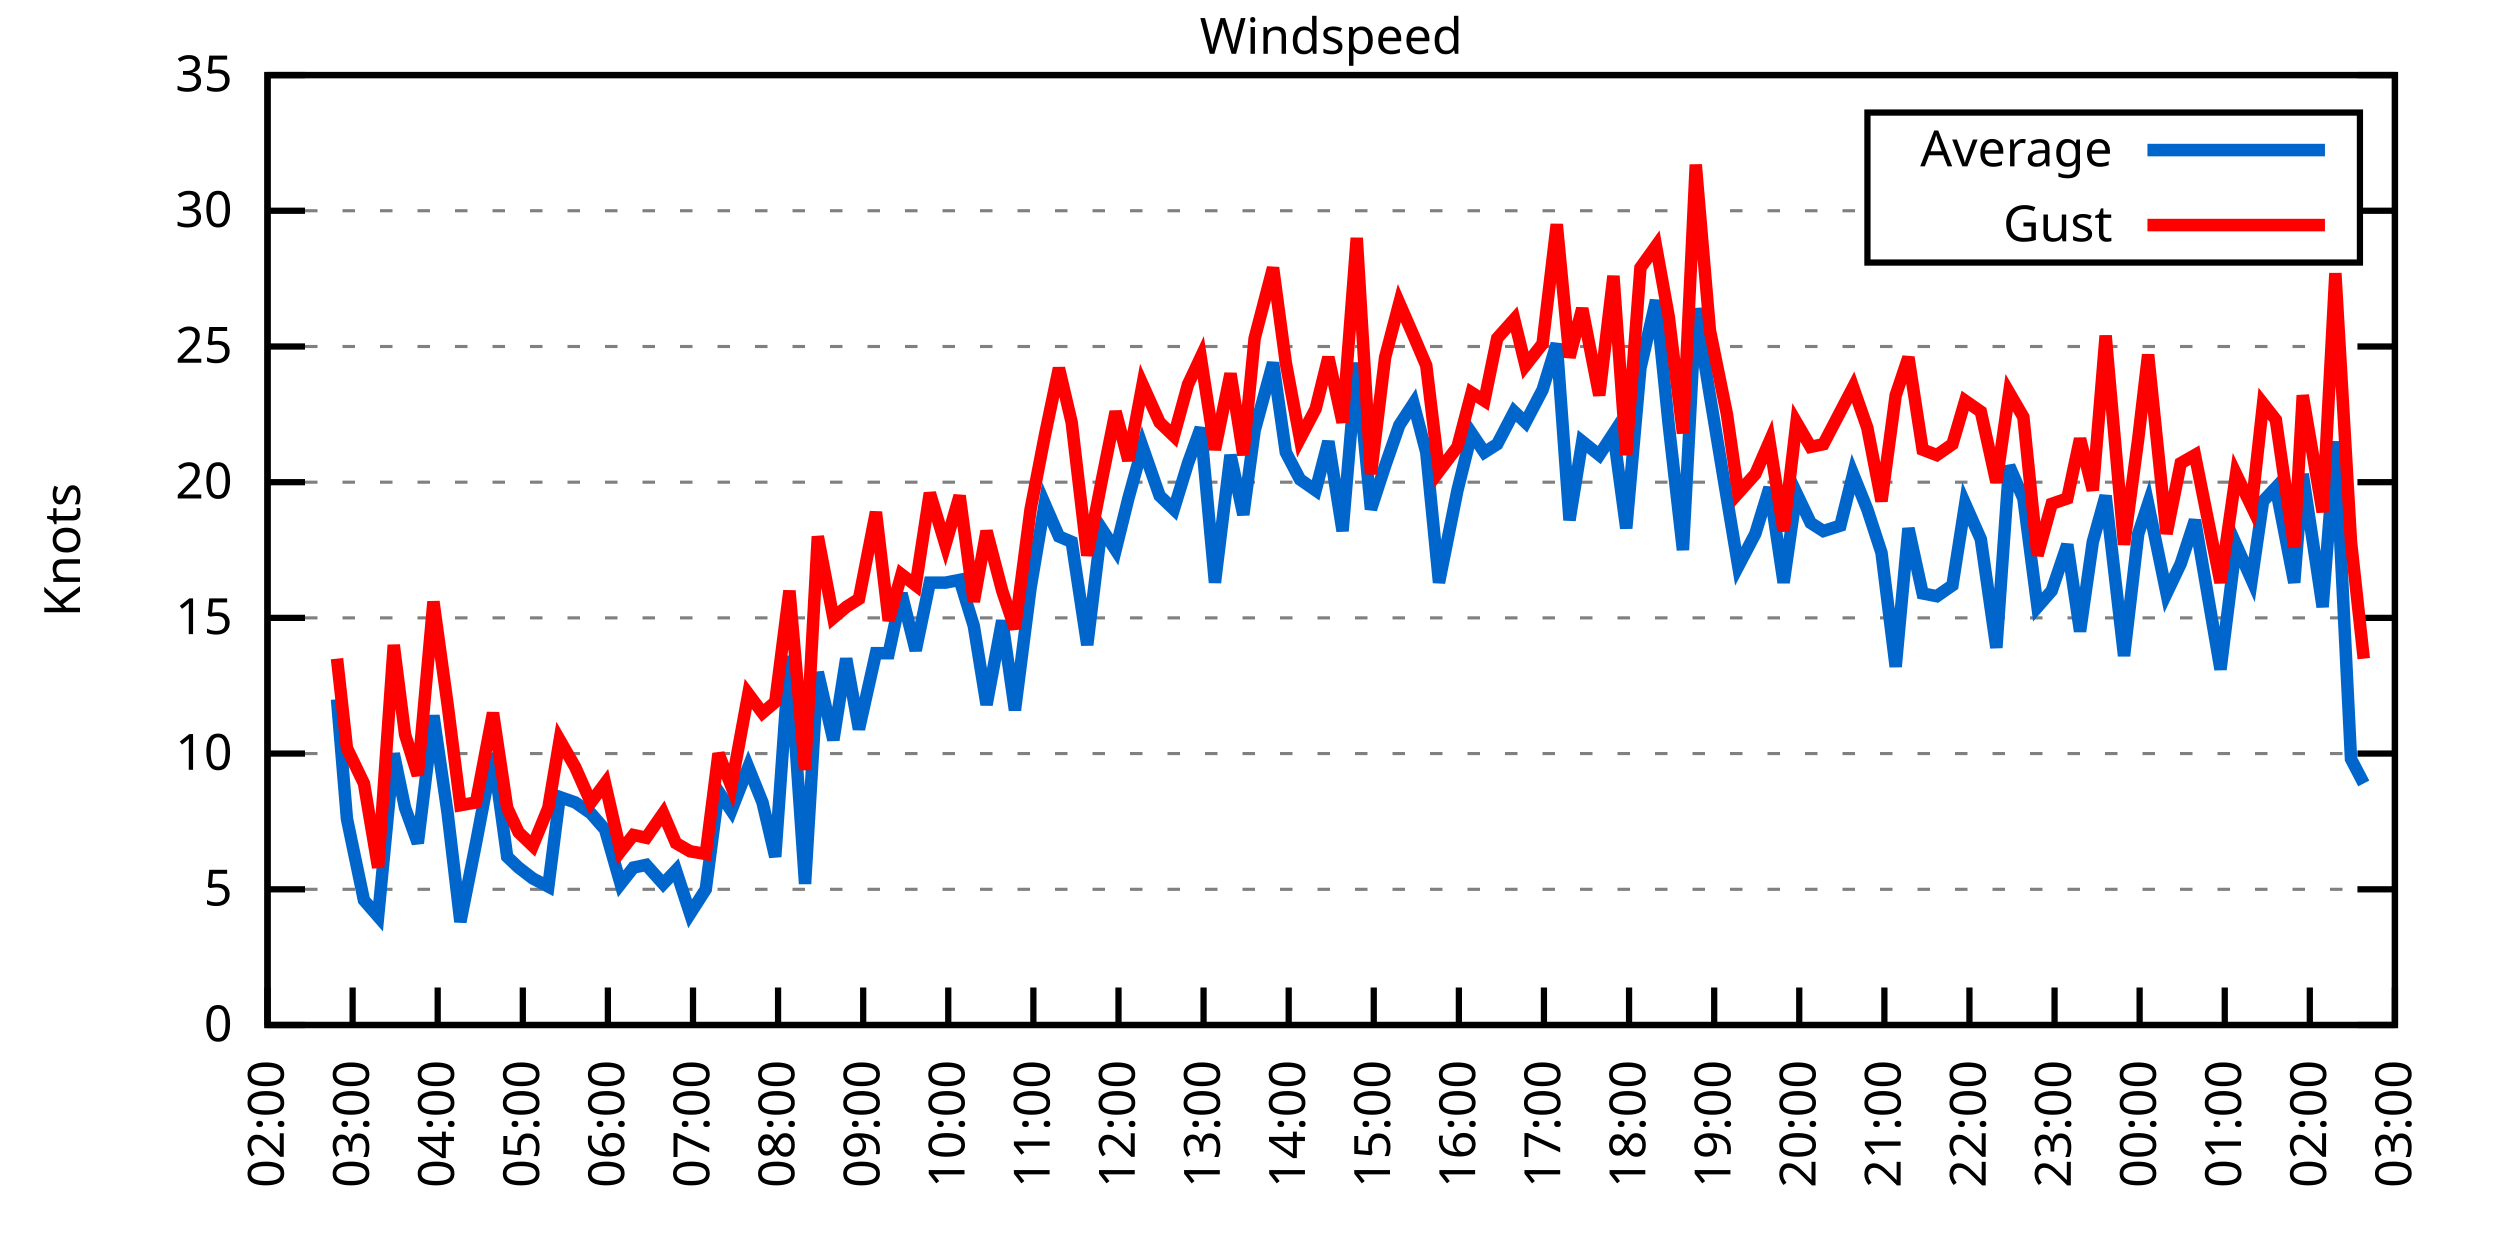
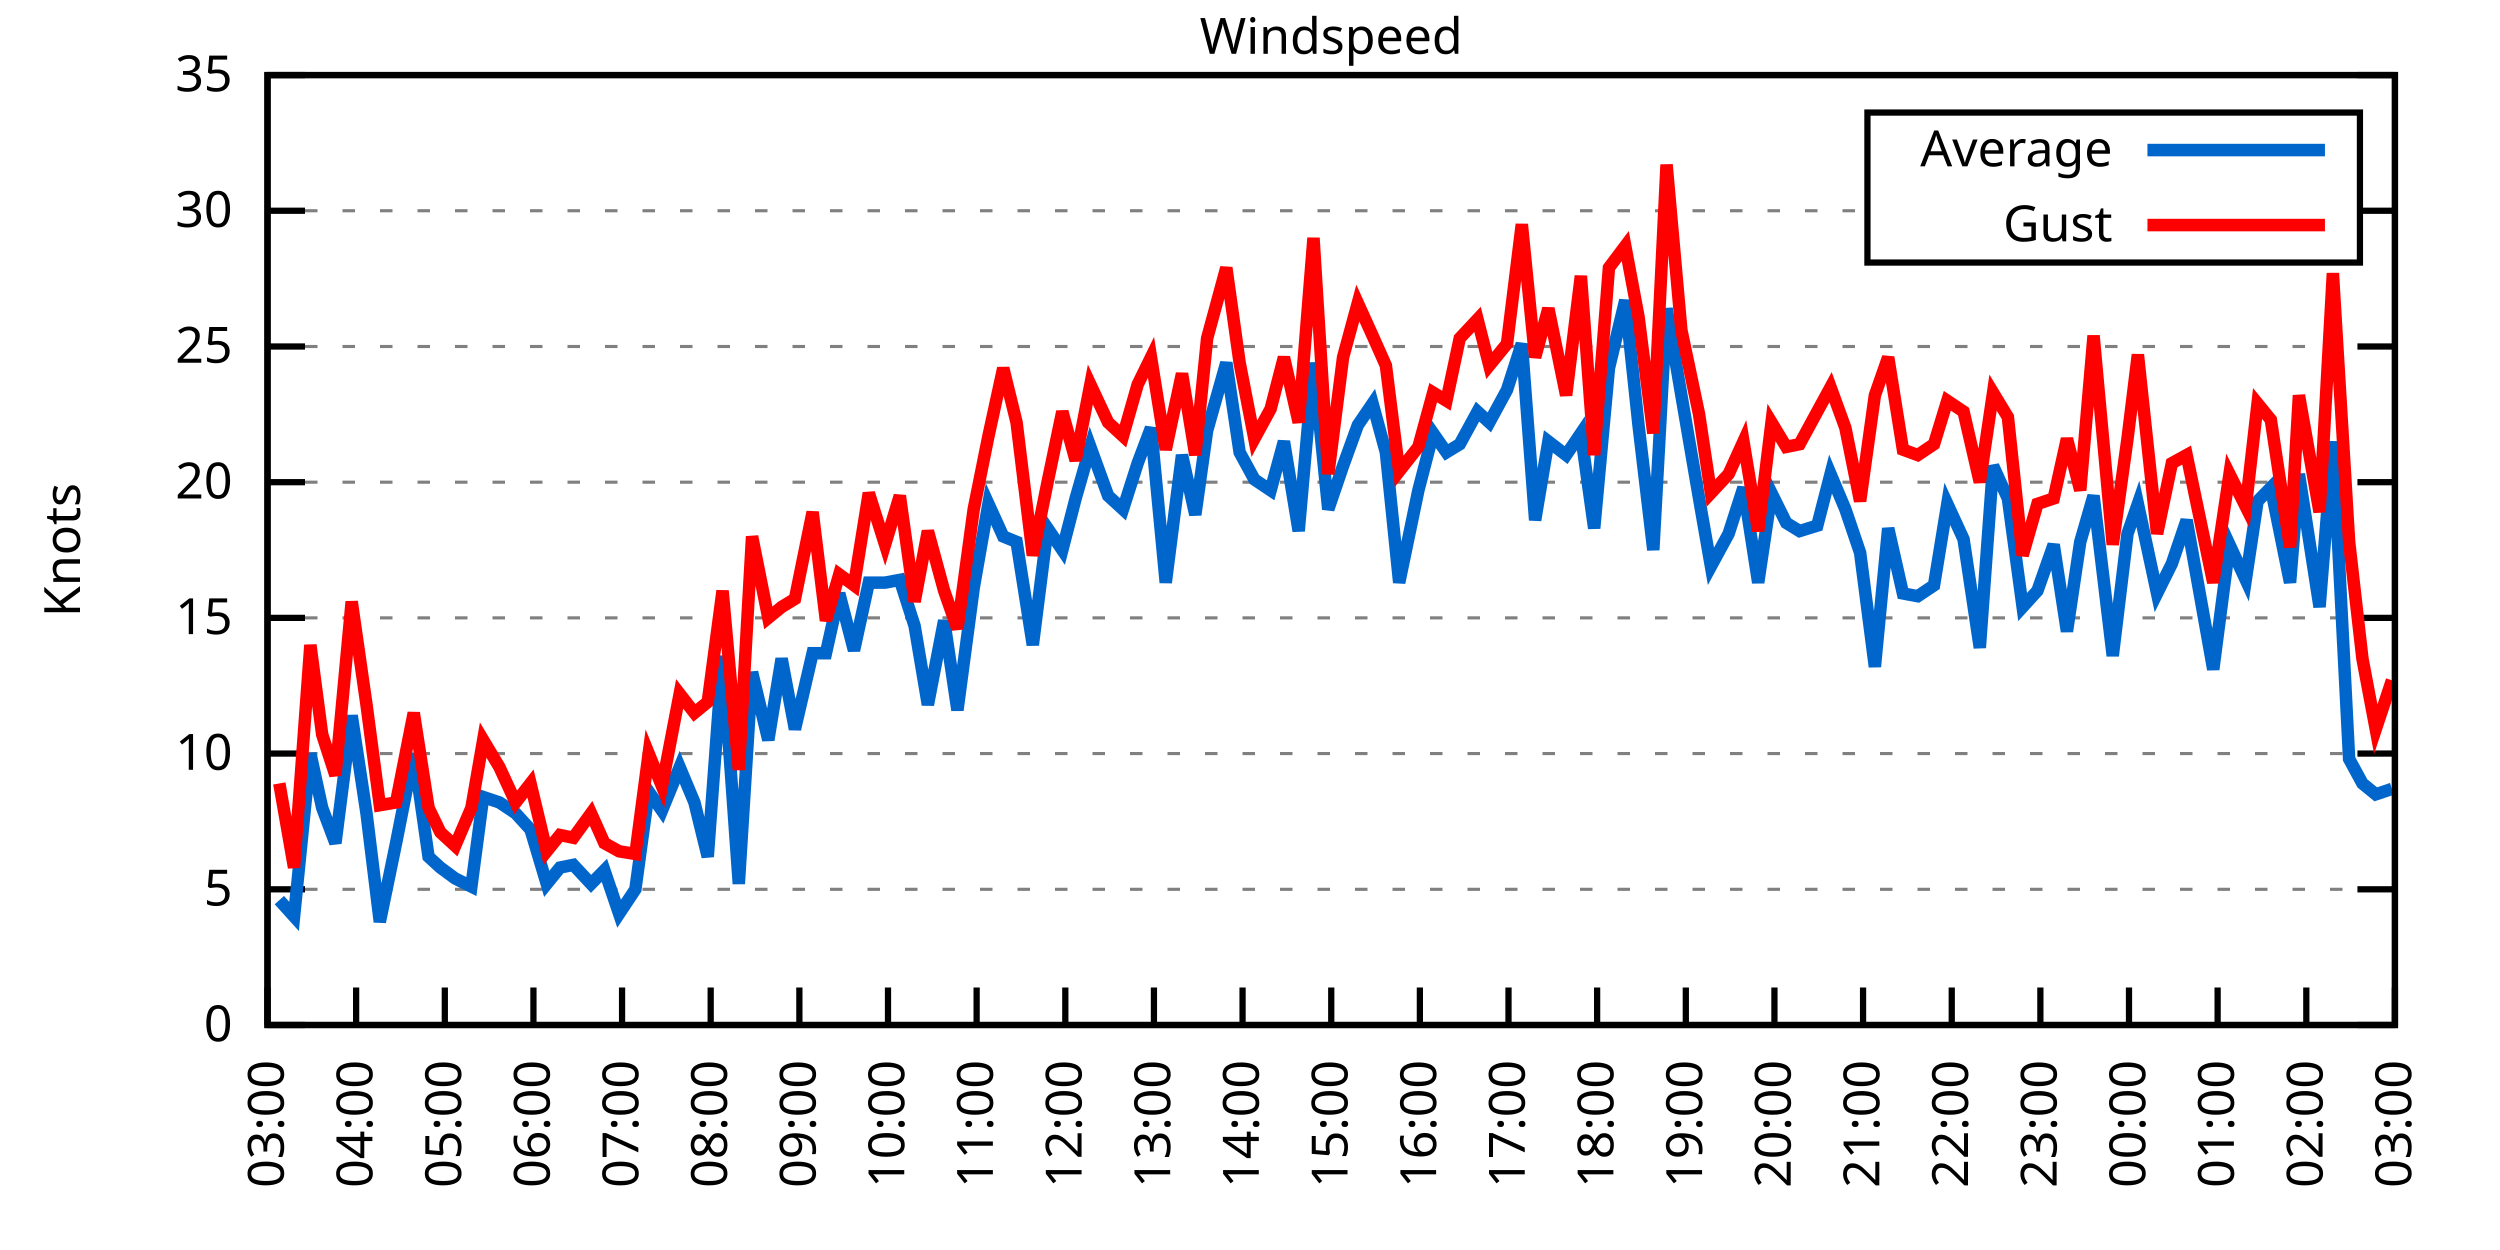
<svg xmlns="http://www.w3.org/2000/svg" xmlns:xlink="http://www.w3.org/1999/xlink" width="400" height="200" viewBox="0 0 400 200">
  <g id="gnuplot_canvas">
    <rect x="0" y="0" width="400" height="200" fill="none" />
    <defs>
      <circle id="gpDot" r="0.5" stroke-width="0.5" stroke="currentColor" />
      <path id="gpPt0" stroke-width="0.333" stroke="currentColor" d="M-1,0 h2 M0,-1 v2" />
      <path id="gpPt1" stroke-width="0.333" stroke="currentColor" d="M-1,-1 L1,1 M1,-1 L-1,1" />
      <path id="gpPt2" stroke-width="0.333" stroke="currentColor" d="M-1,0 L1,0 M0,-1 L0,1 M-1,-1 L1,1 M-1,1 L1,-1" />
      <rect id="gpPt3" stroke-width="0.333" stroke="currentColor" x="-1" y="-1" width="2" height="2" />
      <rect id="gpPt4" stroke-width="0.333" stroke="currentColor" fill="currentColor" x="-1" y="-1" width="2" height="2" />
      <circle id="gpPt5" stroke-width="0.333" stroke="currentColor" cx="0" cy="0" r="1" />
      <use xlink:href="#gpPt5" id="gpPt6" fill="currentColor" stroke="none" />
      <path id="gpPt7" stroke-width="0.333" stroke="currentColor" d="M0,-1.33 L-1.33,0.67 L1.33,0.67 z" />
      <use xlink:href="#gpPt7" id="gpPt8" fill="currentColor" stroke="none" />
      <use xlink:href="#gpPt7" id="gpPt9" stroke="currentColor" transform="rotate(180)" />
      <use xlink:href="#gpPt9" id="gpPt10" fill="currentColor" stroke="none" />
      <use xlink:href="#gpPt3" id="gpPt11" stroke="currentColor" transform="rotate(45)" />
      <use xlink:href="#gpPt11" id="gpPt12" fill="currentColor" stroke="none" />
      <path id="gpPt13" stroke-width="0.333" stroke="currentColor" d="M0,1.330 L1.265,0.411 L0.782,-1.067 L-0.782,-1.076 L-1.265,0.411 z" />
      <use xlink:href="#gpPt13" id="gpPt14" fill="currentColor" stroke="none" />
      <filter id="textbox" filterUnits="objectBoundingBox" x="0" y="0" height="1" width="1">
        <feFlood flood-color="white" flood-opacity="1" result="bgnd" />
        <feComposite in="SourceGraphic" in2="bgnd" operator="atop" />
      </filter>
      <filter id="greybox" filterUnits="objectBoundingBox" x="0" y="0" height="1" width="1">
        <feFlood flood-color="lightgrey" flood-opacity="1" result="grey" />
        <feComposite in="SourceGraphic" in2="grey" operator="atop" />
      </filter>
    </defs>
    <g fill="none" color="white" stroke="currentColor" stroke-width="1.00" stroke-linecap="butt" stroke-linejoin="miter">
</g>
    <g fill="none" color="black" stroke="currentColor" stroke-width="1.00" stroke-linecap="butt" stroke-linejoin="miter">
      <g stroke="none" shape-rendering="crispEdges">
        <polygon fill="rgb(255, 255, 255)" points="42.80,164.00 383.18,164.00 383.18,12.02 42.80,12.02 " />
      </g>
    </g>
    <g fill="none" color="black" stroke="currentColor" stroke-width="1.00" stroke-linecap="butt" stroke-linejoin="miter">
</g>
    <g fill="none" color="black" stroke="black" stroke-width="0.50" stroke-linecap="butt" stroke-linejoin="miter">
</g>
    <g fill="none" color="gray" stroke="currentColor" stroke-width="0.50" stroke-linecap="butt" stroke-linejoin="miter">
      <path stroke="gray" stroke-dasharray="2,4" class="gridline" d="M42.80,164.00 L383.19,164.00  " />
    </g>
    <g fill="none" color="gray" stroke="gray" stroke-width="1.00" stroke-linecap="butt" stroke-linejoin="miter">
</g>
    <g fill="none" color="black" stroke="currentColor" stroke-width="1.00" stroke-linecap="butt" stroke-linejoin="miter">
      <path stroke="black" d="M42.80,164.00 L48.80,164.00 M383.19,164.00 L377.19,164.00  " />
      <g transform="translate(37.20,166.60)" stroke="none" fill="black" font-family="Sans" font-size="8.00" text-anchor="end">
        <text>
          <tspan font-family="Sans"> 0</tspan>
        </text>
      </g>
    </g>
    <g fill="none" color="black" stroke="currentColor" stroke-width="1.00" stroke-linecap="butt" stroke-linejoin="miter">
</g>
    <g fill="none" color="black" stroke="black" stroke-width="0.50" stroke-linecap="butt" stroke-linejoin="miter">
</g>
    <g fill="none" color="gray" stroke="currentColor" stroke-width="0.50" stroke-linecap="butt" stroke-linejoin="miter">
      <path stroke="gray" stroke-dasharray="2,4" class="gridline" d="M42.80,142.29 L383.19,142.29  " />
    </g>
    <g fill="none" color="gray" stroke="gray" stroke-width="1.00" stroke-linecap="butt" stroke-linejoin="miter">
</g>
    <g fill="none" color="black" stroke="currentColor" stroke-width="1.00" stroke-linecap="butt" stroke-linejoin="miter">
      <path stroke="black" d="M42.80,142.29 L48.80,142.29 M383.19,142.29 L377.19,142.29  " />
      <g transform="translate(37.20,144.89)" stroke="none" fill="black" font-family="Sans" font-size="8.00" text-anchor="end">
        <text>
          <tspan font-family="Sans"> 5</tspan>
        </text>
      </g>
    </g>
    <g fill="none" color="black" stroke="currentColor" stroke-width="1.00" stroke-linecap="butt" stroke-linejoin="miter">
</g>
    <g fill="none" color="black" stroke="black" stroke-width="0.50" stroke-linecap="butt" stroke-linejoin="miter">
</g>
    <g fill="none" color="gray" stroke="currentColor" stroke-width="0.50" stroke-linecap="butt" stroke-linejoin="miter">
      <path stroke="gray" stroke-dasharray="2,4" class="gridline" d="M42.80,120.57 L383.19,120.57  " />
    </g>
    <g fill="none" color="gray" stroke="gray" stroke-width="1.00" stroke-linecap="butt" stroke-linejoin="miter">
</g>
    <g fill="none" color="black" stroke="currentColor" stroke-width="1.00" stroke-linecap="butt" stroke-linejoin="miter">
      <path stroke="black" d="M42.80,120.57 L48.80,120.57 M383.19,120.57 L377.19,120.57  " />
      <g transform="translate(37.20,123.17)" stroke="none" fill="black" font-family="Sans" font-size="8.00" text-anchor="end">
        <text>
          <tspan font-family="Sans"> 10</tspan>
        </text>
      </g>
    </g>
    <g fill="none" color="black" stroke="currentColor" stroke-width="1.00" stroke-linecap="butt" stroke-linejoin="miter">
</g>
    <g fill="none" color="black" stroke="black" stroke-width="0.50" stroke-linecap="butt" stroke-linejoin="miter">
</g>
    <g fill="none" color="gray" stroke="currentColor" stroke-width="0.50" stroke-linecap="butt" stroke-linejoin="miter">
      <path stroke="gray" stroke-dasharray="2,4" class="gridline" d="M42.80,98.86 L383.19,98.86  " />
    </g>
    <g fill="none" color="gray" stroke="gray" stroke-width="1.00" stroke-linecap="butt" stroke-linejoin="miter">
</g>
    <g fill="none" color="black" stroke="currentColor" stroke-width="1.00" stroke-linecap="butt" stroke-linejoin="miter">
      <path stroke="black" d="M42.80,98.86 L48.80,98.86 M383.19,98.86 L377.19,98.86  " />
      <g transform="translate(37.20,101.46)" stroke="none" fill="black" font-family="Sans" font-size="8.00" text-anchor="end">
        <text>
          <tspan font-family="Sans"> 15</tspan>
        </text>
      </g>
    </g>
    <g fill="none" color="black" stroke="currentColor" stroke-width="1.00" stroke-linecap="butt" stroke-linejoin="miter">
</g>
    <g fill="none" color="black" stroke="black" stroke-width="0.50" stroke-linecap="butt" stroke-linejoin="miter">
</g>
    <g fill="none" color="gray" stroke="currentColor" stroke-width="0.50" stroke-linecap="butt" stroke-linejoin="miter">
      <path stroke="gray" stroke-dasharray="2,4" class="gridline" d="M42.80,77.15 L383.19,77.15  " />
    </g>
    <g fill="none" color="gray" stroke="gray" stroke-width="1.00" stroke-linecap="butt" stroke-linejoin="miter">
</g>
    <g fill="none" color="black" stroke="currentColor" stroke-width="1.00" stroke-linecap="butt" stroke-linejoin="miter">
      <path stroke="black" d="M42.80,77.15 L48.80,77.15 M383.19,77.15 L377.19,77.15  " />
      <g transform="translate(37.20,79.75)" stroke="none" fill="black" font-family="Sans" font-size="8.00" text-anchor="end">
        <text>
          <tspan font-family="Sans"> 20</tspan>
        </text>
      </g>
    </g>
    <g fill="none" color="black" stroke="currentColor" stroke-width="1.00" stroke-linecap="butt" stroke-linejoin="miter">
</g>
    <g fill="none" color="black" stroke="black" stroke-width="0.50" stroke-linecap="butt" stroke-linejoin="miter">
</g>
    <g fill="none" color="gray" stroke="currentColor" stroke-width="0.50" stroke-linecap="butt" stroke-linejoin="miter">
      <path stroke="gray" stroke-dasharray="2,4" class="gridline" d="M42.80,55.44 L383.19,55.44  " />
    </g>
    <g fill="none" color="gray" stroke="gray" stroke-width="1.00" stroke-linecap="butt" stroke-linejoin="miter">
</g>
    <g fill="none" color="black" stroke="currentColor" stroke-width="1.00" stroke-linecap="butt" stroke-linejoin="miter">
      <path stroke="black" d="M42.80,55.44 L48.80,55.44 M383.19,55.44 L377.19,55.44  " />
      <g transform="translate(37.20,58.04)" stroke="none" fill="black" font-family="Sans" font-size="8.00" text-anchor="end">
        <text>
          <tspan font-family="Sans"> 25</tspan>
        </text>
      </g>
    </g>
    <g fill="none" color="black" stroke="currentColor" stroke-width="1.00" stroke-linecap="butt" stroke-linejoin="miter">
</g>
    <g fill="none" color="black" stroke="black" stroke-width="0.50" stroke-linecap="butt" stroke-linejoin="miter">
</g>
    <g fill="none" color="gray" stroke="currentColor" stroke-width="0.50" stroke-linecap="butt" stroke-linejoin="miter">
      <path stroke="gray" stroke-dasharray="2,4" class="gridline" d="M42.80,33.72 L298.79,33.72 M377.59,33.72 L383.19,33.72  " />
    </g>
    <g fill="none" color="gray" stroke="gray" stroke-width="1.00" stroke-linecap="butt" stroke-linejoin="miter">
</g>
    <g fill="none" color="black" stroke="currentColor" stroke-width="1.00" stroke-linecap="butt" stroke-linejoin="miter">
      <path stroke="black" d="M42.80,33.72 L48.80,33.72 M383.19,33.72 L377.19,33.72  " />
      <g transform="translate(37.20,36.32)" stroke="none" fill="black" font-family="Sans" font-size="8.00" text-anchor="end">
        <text>
          <tspan font-family="Sans"> 30</tspan>
        </text>
      </g>
    </g>
    <g fill="none" color="black" stroke="currentColor" stroke-width="1.00" stroke-linecap="butt" stroke-linejoin="miter">
</g>
    <g fill="none" color="black" stroke="black" stroke-width="0.50" stroke-linecap="butt" stroke-linejoin="miter">
</g>
    <g fill="none" color="gray" stroke="currentColor" stroke-width="0.50" stroke-linecap="butt" stroke-linejoin="miter">
      <path stroke="gray" stroke-dasharray="2,4" class="gridline" d="M42.80,12.01 L383.19,12.01  " />
    </g>
    <g fill="none" color="gray" stroke="gray" stroke-width="1.00" stroke-linecap="butt" stroke-linejoin="miter">
</g>
    <g fill="none" color="black" stroke="currentColor" stroke-width="1.00" stroke-linecap="butt" stroke-linejoin="miter">
      <path stroke="black" d="M42.80,12.01 L48.80,12.01 M383.19,12.01 L377.19,12.01  " />
      <g transform="translate(37.20,14.61)" stroke="none" fill="black" font-family="Sans" font-size="8.00" text-anchor="end">
        <text>
          <tspan font-family="Sans"> 35</tspan>
        </text>
      </g>
    </g>
    <g fill="none" color="black" stroke="currentColor" stroke-width="1.00" stroke-linecap="butt" stroke-linejoin="miter">
      <path stroke="black" d="M42.80,164.00 L42.80,158.00  " />
      <g transform="translate(45.40,169.60) rotate(270.00)" stroke="none" fill="black" font-family="Sans" font-size="8.00" text-anchor="end">
        <text>
-           <tspan font-family="Sans">02:00</tspan>
-         </text>
-       </g>
-     </g>
-     <g fill="none" color="black" stroke="currentColor" stroke-width="1.00" stroke-linecap="butt" stroke-linejoin="miter">
-       <path stroke="black" d="M56.42,164.00 L56.42,158.00  " />
-       <g transform="translate(59.02,169.60) rotate(270.00)" stroke="none" fill="black" font-family="Sans" font-size="8.00" text-anchor="end">
-         <text>
          <tspan font-family="Sans">03:00</tspan>
        </text>
      </g>
    </g>
    <g fill="none" color="black" stroke="currentColor" stroke-width="1.00" stroke-linecap="butt" stroke-linejoin="miter">
-       <path stroke="black" d="M70.03,164.00 L70.03,158.00  " />
-       <g transform="translate(72.63,169.60) rotate(270.00)" stroke="none" fill="black" font-family="Sans" font-size="8.00" text-anchor="end">
+       <path stroke="black" d="M56.98,164.00 L56.98,158.00  " />
+       <g transform="translate(59.58,169.60) rotate(270.00)" stroke="none" fill="black" font-family="Sans" font-size="8.00" text-anchor="end">
        <text>
          <tspan font-family="Sans">04:00</tspan>
        </text>
      </g>
    </g>
    <g fill="none" color="black" stroke="currentColor" stroke-width="1.00" stroke-linecap="butt" stroke-linejoin="miter">
-       <path stroke="black" d="M83.65,164.00 L83.65,158.00  " />
-       <g transform="translate(86.25,169.60) rotate(270.00)" stroke="none" fill="black" font-family="Sans" font-size="8.00" text-anchor="end">
+       <path stroke="black" d="M71.17,164.00 L71.17,158.00  " />
+       <g transform="translate(73.77,169.60) rotate(270.00)" stroke="none" fill="black" font-family="Sans" font-size="8.00" text-anchor="end">
        <text>
          <tspan font-family="Sans">05:00</tspan>
        </text>
      </g>
    </g>
    <g fill="none" color="black" stroke="currentColor" stroke-width="1.00" stroke-linecap="butt" stroke-linejoin="miter">
-       <path stroke="black" d="M97.26,164.00 L97.26,158.00  " />
-       <g transform="translate(99.86,169.60) rotate(270.00)" stroke="none" fill="black" font-family="Sans" font-size="8.00" text-anchor="end">
+       <path stroke="black" d="M85.35,164.00 L85.35,158.00  " />
+       <g transform="translate(87.95,169.60) rotate(270.00)" stroke="none" fill="black" font-family="Sans" font-size="8.00" text-anchor="end">
        <text>
          <tspan font-family="Sans">06:00</tspan>
        </text>
      </g>
    </g>
    <g fill="none" color="black" stroke="currentColor" stroke-width="1.00" stroke-linecap="butt" stroke-linejoin="miter">
-       <path stroke="black" d="M110.88,164.00 L110.88,158.00  " />
-       <g transform="translate(113.48,169.60) rotate(270.00)" stroke="none" fill="black" font-family="Sans" font-size="8.00" text-anchor="end">
+       <path stroke="black" d="M99.53,164.00 L99.53,158.00  " />
+       <g transform="translate(102.13,169.60) rotate(270.00)" stroke="none" fill="black" font-family="Sans" font-size="8.00" text-anchor="end">
        <text>
          <tspan font-family="Sans">07:00</tspan>
        </text>
      </g>
    </g>
    <g fill="none" color="black" stroke="currentColor" stroke-width="1.00" stroke-linecap="butt" stroke-linejoin="miter">
-       <path stroke="black" d="M124.49,164.00 L124.49,158.00  " />
-       <g transform="translate(127.09,169.60) rotate(270.00)" stroke="none" fill="black" font-family="Sans" font-size="8.00" text-anchor="end">
+       <path stroke="black" d="M113.71,164.00 L113.71,158.00  " />
+       <g transform="translate(116.31,169.60) rotate(270.00)" stroke="none" fill="black" font-family="Sans" font-size="8.00" text-anchor="end">
        <text>
          <tspan font-family="Sans">08:00</tspan>
        </text>
      </g>
    </g>
    <g fill="none" color="black" stroke="currentColor" stroke-width="1.00" stroke-linecap="butt" stroke-linejoin="miter">
-       <path stroke="black" d="M138.11,164.00 L138.11,158.00  " />
-       <g transform="translate(140.71,169.60) rotate(270.00)" stroke="none" fill="black" font-family="Sans" font-size="8.00" text-anchor="end">
+       <path stroke="black" d="M127.90,164.00 L127.90,158.00  " />
+       <g transform="translate(130.50,169.60) rotate(270.00)" stroke="none" fill="black" font-family="Sans" font-size="8.00" text-anchor="end">
        <text>
          <tspan font-family="Sans">09:00</tspan>
        </text>
      </g>
    </g>
    <g fill="none" color="black" stroke="currentColor" stroke-width="1.00" stroke-linecap="butt" stroke-linejoin="miter">
-       <path stroke="black" d="M151.72,164.00 L151.72,158.00  " />
-       <g transform="translate(154.32,169.60) rotate(270.00)" stroke="none" fill="black" font-family="Sans" font-size="8.00" text-anchor="end">
+       <path stroke="black" d="M142.08,164.00 L142.08,158.00  " />
+       <g transform="translate(144.68,169.60) rotate(270.00)" stroke="none" fill="black" font-family="Sans" font-size="8.00" text-anchor="end">
        <text>
          <tspan font-family="Sans">10:00</tspan>
        </text>
      </g>
    </g>
    <g fill="none" color="black" stroke="currentColor" stroke-width="1.00" stroke-linecap="butt" stroke-linejoin="miter">
-       <path stroke="black" d="M165.34,164.00 L165.34,158.00  " />
-       <g transform="translate(167.94,169.60) rotate(270.00)" stroke="none" fill="black" font-family="Sans" font-size="8.00" text-anchor="end">
+       <path stroke="black" d="M156.26,164.00 L156.26,158.00  " />
+       <g transform="translate(158.86,169.60) rotate(270.00)" stroke="none" fill="black" font-family="Sans" font-size="8.00" text-anchor="end">
        <text>
          <tspan font-family="Sans">11:00</tspan>
        </text>
      </g>
    </g>
    <g fill="none" color="black" stroke="currentColor" stroke-width="1.00" stroke-linecap="butt" stroke-linejoin="miter">
-       <path stroke="black" d="M178.96,164.00 L178.96,158.00  " />
-       <g transform="translate(181.56,169.60) rotate(270.00)" stroke="none" fill="black" font-family="Sans" font-size="8.00" text-anchor="end">
+       <path stroke="black" d="M170.45,164.00 L170.45,158.00  " />
+       <g transform="translate(173.05,169.60) rotate(270.00)" stroke="none" fill="black" font-family="Sans" font-size="8.00" text-anchor="end">
        <text>
          <tspan font-family="Sans">12:00</tspan>
        </text>
      </g>
    </g>
    <g fill="none" color="black" stroke="currentColor" stroke-width="1.00" stroke-linecap="butt" stroke-linejoin="miter">
-       <path stroke="black" d="M192.57,164.00 L192.57,158.00  " />
-       <g transform="translate(195.17,169.60) rotate(270.00)" stroke="none" fill="black" font-family="Sans" font-size="8.00" text-anchor="end">
+       <path stroke="black" d="M184.63,164.00 L184.63,158.00  " />
+       <g transform="translate(187.23,169.60) rotate(270.00)" stroke="none" fill="black" font-family="Sans" font-size="8.00" text-anchor="end">
        <text>
          <tspan font-family="Sans">13:00</tspan>
        </text>
      </g>
    </g>
    <g fill="none" color="black" stroke="currentColor" stroke-width="1.00" stroke-linecap="butt" stroke-linejoin="miter">
-       <path stroke="black" d="M206.19,164.00 L206.19,158.00  " />
-       <g transform="translate(208.79,169.60) rotate(270.00)" stroke="none" fill="black" font-family="Sans" font-size="8.00" text-anchor="end">
+       <path stroke="black" d="M198.81,164.00 L198.81,158.00  " />
+       <g transform="translate(201.41,169.60) rotate(270.00)" stroke="none" fill="black" font-family="Sans" font-size="8.00" text-anchor="end">
        <text>
          <tspan font-family="Sans">14:00</tspan>
        </text>
      </g>
    </g>
    <g fill="none" color="black" stroke="currentColor" stroke-width="1.00" stroke-linecap="butt" stroke-linejoin="miter">
-       <path stroke="black" d="M219.80,164.00 L219.80,158.00  " />
-       <g transform="translate(222.40,169.60) rotate(270.00)" stroke="none" fill="black" font-family="Sans" font-size="8.00" text-anchor="end">
+       <path stroke="black" d="M213.00,164.00 L213.00,158.00  " />
+       <g transform="translate(215.60,169.60) rotate(270.00)" stroke="none" fill="black" font-family="Sans" font-size="8.00" text-anchor="end">
        <text>
          <tspan font-family="Sans">15:00</tspan>
        </text>
      </g>
    </g>
    <g fill="none" color="black" stroke="currentColor" stroke-width="1.00" stroke-linecap="butt" stroke-linejoin="miter">
-       <path stroke="black" d="M233.42,164.00 L233.42,158.00  " />
-       <g transform="translate(236.02,169.60) rotate(270.00)" stroke="none" fill="black" font-family="Sans" font-size="8.00" text-anchor="end">
+       <path stroke="black" d="M227.18,164.00 L227.18,158.00  " />
+       <g transform="translate(229.78,169.60) rotate(270.00)" stroke="none" fill="black" font-family="Sans" font-size="8.00" text-anchor="end">
        <text>
          <tspan font-family="Sans">16:00</tspan>
        </text>
      </g>
    </g>
    <g fill="none" color="black" stroke="currentColor" stroke-width="1.00" stroke-linecap="butt" stroke-linejoin="miter">
-       <path stroke="black" d="M247.03,164.00 L247.03,158.00  " />
-       <g transform="translate(249.63,169.60) rotate(270.00)" stroke="none" fill="black" font-family="Sans" font-size="8.00" text-anchor="end">
+       <path stroke="black" d="M241.36,164.00 L241.36,158.00  " />
+       <g transform="translate(243.96,169.60) rotate(270.00)" stroke="none" fill="black" font-family="Sans" font-size="8.00" text-anchor="end">
        <text>
          <tspan font-family="Sans">17:00</tspan>
        </text>
      </g>
    </g>
    <g fill="none" color="black" stroke="currentColor" stroke-width="1.00" stroke-linecap="butt" stroke-linejoin="miter">
-       <path stroke="black" d="M260.65,164.00 L260.65,158.00  " />
-       <g transform="translate(263.25,169.60) rotate(270.00)" stroke="none" fill="black" font-family="Sans" font-size="8.00" text-anchor="end">
+       <path stroke="black" d="M255.54,164.00 L255.54,158.00  " />
+       <g transform="translate(258.14,169.60) rotate(270.00)" stroke="none" fill="black" font-family="Sans" font-size="8.00" text-anchor="end">
        <text>
          <tspan font-family="Sans">18:00</tspan>
        </text>
      </g>
    </g>
    <g fill="none" color="black" stroke="currentColor" stroke-width="1.00" stroke-linecap="butt" stroke-linejoin="miter">
-       <path stroke="black" d="M274.27,164.00 L274.27,158.00  " />
-       <g transform="translate(276.87,169.60) rotate(270.00)" stroke="none" fill="black" font-family="Sans" font-size="8.00" text-anchor="end">
+       <path stroke="black" d="M269.73,164.00 L269.73,158.00  " />
+       <g transform="translate(272.33,169.60) rotate(270.00)" stroke="none" fill="black" font-family="Sans" font-size="8.00" text-anchor="end">
        <text>
          <tspan font-family="Sans">19:00</tspan>
        </text>
      </g>
    </g>
    <g fill="none" color="black" stroke="currentColor" stroke-width="1.00" stroke-linecap="butt" stroke-linejoin="miter">
-       <path stroke="black" d="M287.88,164.00 L287.88,158.00  " />
-       <g transform="translate(290.48,169.60) rotate(270.00)" stroke="none" fill="black" font-family="Sans" font-size="8.00" text-anchor="end">
+       <path stroke="black" d="M283.91,164.00 L283.91,158.00  " />
+       <g transform="translate(286.51,169.60) rotate(270.00)" stroke="none" fill="black" font-family="Sans" font-size="8.00" text-anchor="end">
        <text>
          <tspan font-family="Sans">20:00</tspan>
        </text>
      </g>
    </g>
    <g fill="none" color="black" stroke="currentColor" stroke-width="1.00" stroke-linecap="butt" stroke-linejoin="miter">
-       <path stroke="black" d="M301.50,164.00 L301.50,158.00  " />
-       <g transform="translate(304.10,169.60) rotate(270.00)" stroke="none" fill="black" font-family="Sans" font-size="8.00" text-anchor="end">
+       <path stroke="black" d="M298.09,164.00 L298.09,158.00  " />
+       <g transform="translate(300.69,169.60) rotate(270.00)" stroke="none" fill="black" font-family="Sans" font-size="8.00" text-anchor="end">
        <text>
          <tspan font-family="Sans">21:00</tspan>
        </text>
      </g>
    </g>
    <g fill="none" color="black" stroke="currentColor" stroke-width="1.00" stroke-linecap="butt" stroke-linejoin="miter">
-       <path stroke="black" d="M315.11,164.00 L315.11,158.00  " />
-       <g transform="translate(317.71,169.60) rotate(270.00)" stroke="none" fill="black" font-family="Sans" font-size="8.00" text-anchor="end">
+       <path stroke="black" d="M312.28,164.00 L312.28,158.00  " />
+       <g transform="translate(314.88,169.60) rotate(270.00)" stroke="none" fill="black" font-family="Sans" font-size="8.00" text-anchor="end">
        <text>
          <tspan font-family="Sans">22:00</tspan>
        </text>
      </g>
    </g>
    <g fill="none" color="black" stroke="currentColor" stroke-width="1.00" stroke-linecap="butt" stroke-linejoin="miter">
-       <path stroke="black" d="M328.73,164.00 L328.73,158.00  " />
-       <g transform="translate(331.33,169.60) rotate(270.00)" stroke="none" fill="black" font-family="Sans" font-size="8.00" text-anchor="end">
+       <path stroke="black" d="M326.46,164.00 L326.46,158.00  " />
+       <g transform="translate(329.06,169.60) rotate(270.00)" stroke="none" fill="black" font-family="Sans" font-size="8.00" text-anchor="end">
        <text>
          <tspan font-family="Sans">23:00</tspan>
        </text>
      </g>
    </g>
    <g fill="none" color="black" stroke="currentColor" stroke-width="1.00" stroke-linecap="butt" stroke-linejoin="miter">
-       <path stroke="black" d="M342.34,164.00 L342.34,158.00  " />
-       <g transform="translate(344.94,169.60) rotate(270.00)" stroke="none" fill="black" font-family="Sans" font-size="8.00" text-anchor="end">
+       <path stroke="black" d="M340.64,164.00 L340.64,158.00  " />
+       <g transform="translate(343.24,169.60) rotate(270.00)" stroke="none" fill="black" font-family="Sans" font-size="8.00" text-anchor="end">
        <text>
          <tspan font-family="Sans">00:00</tspan>
        </text>
      </g>
    </g>
    <g fill="none" color="black" stroke="currentColor" stroke-width="1.00" stroke-linecap="butt" stroke-linejoin="miter">
-       <path stroke="black" d="M355.96,164.00 L355.96,158.00  " />
-       <g transform="translate(358.56,169.60) rotate(270.00)" stroke="none" fill="black" font-family="Sans" font-size="8.00" text-anchor="end">
+       <path stroke="black" d="M354.82,164.00 L354.82,158.00  " />
+       <g transform="translate(357.42,169.60) rotate(270.00)" stroke="none" fill="black" font-family="Sans" font-size="8.00" text-anchor="end">
        <text>
          <tspan font-family="Sans">01:00</tspan>
        </text>
      </g>
    </g>
    <g fill="none" color="black" stroke="currentColor" stroke-width="1.00" stroke-linecap="butt" stroke-linejoin="miter">
-       <path stroke="black" d="M369.57,164.00 L369.57,158.00  " />
-       <g transform="translate(372.17,169.60) rotate(270.00)" stroke="none" fill="black" font-family="Sans" font-size="8.00" text-anchor="end">
+       <path stroke="black" d="M369.01,164.00 L369.01,158.00  " />
+       <g transform="translate(371.61,169.60) rotate(270.00)" stroke="none" fill="black" font-family="Sans" font-size="8.00" text-anchor="end">
        <text>
          <tspan font-family="Sans">02:00</tspan>
        </text>
      </g>
    </g>
    <g fill="none" color="black" stroke="currentColor" stroke-width="1.00" stroke-linecap="butt" stroke-linejoin="miter">
      <path stroke="black" d="M383.19,164.00 L383.19,158.00  " />
      <g transform="translate(385.79,169.60) rotate(270.00)" stroke="none" fill="black" font-family="Sans" font-size="8.00" text-anchor="end">
        <text>
          <tspan font-family="Sans">03:00</tspan>
        </text>
      </g>
    </g>
    <g fill="none" color="black" stroke="currentColor" stroke-width="1.00" stroke-linecap="butt" stroke-linejoin="miter">
</g>
    <g fill="none" color="black" stroke="currentColor" stroke-width="1.00" stroke-linecap="butt" stroke-linejoin="miter">
      <path stroke="black" d="M42.80,12.01 L42.80,164.00 L383.19,164.00 L383.19,12.01 L42.80,12.01 Z  " />
    </g>
    <g fill="none" color="black" stroke="currentColor" stroke-width="1.00" stroke-linecap="butt" stroke-linejoin="miter">
</g>
    <g fill="none" color="black" stroke="currentColor" stroke-width="1.00" stroke-linecap="butt" stroke-linejoin="miter">
      <path stroke="black" d="M298.79,42.01 L298.79,18.01 L377.59,18.01 L377.59,42.01 L298.79,42.01 Z  " />
    </g>
    <g id="Windspeed_plot_1">
      <g fill="none" color="white" stroke="black" stroke-width="2.00" stroke-linecap="butt" stroke-linejoin="miter">
</g>
      <g fill="none" color="black" stroke="currentColor" stroke-width="2.00" stroke-linecap="butt" stroke-linejoin="miter">
        <g transform="translate(337.99,26.61)" stroke="none" fill="black" font-family="Sans" font-size="8.00" text-anchor="end">
          <text>
            <tspan font-family="Sans">Average</tspan>
          </text>
        </g>
      </g>
      <g fill="none" color="black" stroke="currentColor" stroke-width="2.00" stroke-linecap="butt" stroke-linejoin="miter">
-         <path stroke="rgb(  0, 102, 204)" d="M343.59,24.01 L371.99,24.01 M53.92,111.89 L55.51,131.00 L58.23,144.02 L60.50,146.63 L63.00,120.57 L64.81,129.26   L66.85,134.90 L69.35,114.49 L71.62,130.13 L73.66,147.50 L76.16,134.90 L78.88,120.57 L81.15,137.08 L82.97,138.81   L85.24,140.55 L87.73,141.85 L89.55,127.52 L92.04,128.39 L94.54,130.13 L96.81,132.73 L99.30,141.42 L101.35,138.81   L103.39,138.38 L106.11,141.42 L108.15,139.25 L110.42,146.20 L112.92,142.29 L114.96,126.65 L117.01,129.69 L119.73,122.75   L122.00,128.39 L124.04,137.08 L126.31,104.94 L128.81,141.42 L130.85,107.55 L133.34,118.40 L135.39,105.38 L137.43,116.67   L140.15,104.51 L142.19,104.51 L144.24,94.95 L146.51,104.07 L148.77,93.22 L151.27,93.22 L153.54,92.78 L155.81,100.16   L157.85,112.76 L160.35,99.30 L162.39,113.63 L164.89,94.08 L167.16,80.62 L169.43,85.83 L171.47,86.70 L173.96,103.20   L176.23,84.53 L178.50,88.00 L180.54,79.75 L182.81,71.50 L185.54,79.32 L187.81,81.49 L190.08,74.11 L192.12,68.46   L194.39,93.22 L196.88,72.81 L198.93,82.36 L200.74,68.90 L203.69,58.04 L205.73,72.37 L208.00,76.71 L210.50,78.45   L212.54,70.63 L214.81,84.97 L217.08,58.04 L219.35,81.49 L221.62,74.54 L223.89,68.03 L226.16,64.56 L228.20,72.37   L230.24,93.22 L233.19,78.45 L235.46,69.33 L237.50,72.37 L239.55,71.07 L242.27,65.86 L244.08,67.59 L246.81,62.38   L249.08,55.00 L251.12,83.23 L253.16,70.63 L255.88,72.81 L258.15,69.33 L260.20,84.53 L262.47,58.91 L264.96,48.05   L267.00,68.03 L269.27,88.00 L271.32,49.36 L273.58,63.25 L276.31,79.75 L278.12,90.61 L280.85,85.40 L283.12,78.02   L285.38,93.22 L287.43,78.89 L289.70,83.66 L291.74,84.97 L294.46,84.10 L296.50,75.85 L298.77,81.49 L301.04,88.44   L303.31,106.68 L305.35,84.53 L307.62,94.95 L309.89,95.39 L312.39,93.65 L314.43,80.62 L316.93,86.27 L319.42,103.64   L321.47,74.54 L323.74,79.75 L326.00,97.12 L328.27,94.52 L330.77,87.14 L332.81,101.03 L334.85,86.70 L336.90,79.32   L339.85,104.94 L342.12,85.40 L343.70,80.62 L346.65,94.95 L348.92,90.18 L351.19,83.23 L355.28,107.11 L357.77,87.14   L360.27,92.78 L362.09,80.19 L364.13,78.02 L367.08,93.22 L368.44,75.85 L371.62,97.12 L373.66,70.63 L376.16,121.44   L378.20,125.35  " />
+         <path stroke="rgb(  0, 102, 204)" d="M343.59,24.01 L371.99,24.01 M44.69,144.02 L47.05,146.63 L49.66,120.57 L51.55,129.26 L53.67,134.90 L56.27,114.49   L58.64,130.13 L60.77,147.50 L63.37,134.90 L66.20,120.57 L68.57,137.08 L70.46,138.81 L72.82,140.55 L75.42,141.85   L77.31,127.52 L79.91,128.39 L82.51,130.13 L84.88,132.73 L87.48,141.42 L89.60,138.81 L91.73,138.38 L94.57,141.42   L96.70,139.25 L99.06,146.20 L101.66,142.29 L103.79,126.65 L105.91,129.69 L108.75,122.75 L111.11,128.39 L113.24,137.08   L115.61,104.94 L118.21,141.42 L120.33,107.55 L122.93,118.40 L125.06,105.38 L127.19,116.67 L130.02,104.51 L132.15,104.51   L134.28,94.95 L136.64,104.07 L139.01,93.22 L141.61,93.22 L143.97,92.78 L146.34,100.16 L148.46,112.76 L151.06,99.30   L153.19,113.63 L155.79,94.08 L158.15,80.62 L160.52,85.83 L162.65,86.70 L165.25,103.20 L167.61,84.53 L169.97,88.00   L172.10,79.75 L174.46,71.50 L177.30,79.32 L179.67,81.49 L182.03,74.11 L184.16,68.46 L186.52,93.22 L189.12,72.81   L191.25,82.36 L193.14,68.90 L196.21,58.04 L198.34,72.37 L200.70,76.71 L203.30,78.45 L205.43,70.63 L207.79,84.97   L210.16,58.04 L212.52,81.49 L214.89,74.54 L217.25,68.03 L219.61,64.56 L221.74,72.37 L223.87,93.22 L226.94,78.45   L229.31,69.33 L231.43,72.37 L233.56,71.07 L236.40,65.86 L238.29,67.59 L241.12,62.38 L243.49,55.00 L245.62,83.23   L247.74,70.63 L250.58,72.81 L252.94,69.33 L255.07,84.53 L257.43,58.91 L260.04,48.05 L262.16,68.03 L264.53,88.00   L266.65,49.36 L269.02,63.25 L271.85,79.75 L273.75,90.61 L276.58,85.40 L278.95,78.02 L281.31,93.22 L283.44,78.89   L285.80,83.66 L287.93,84.97 L290.76,84.10 L292.89,75.85 L295.26,81.49 L297.62,88.44 L299.98,106.68 L302.11,84.53   L304.47,94.95 L306.84,95.39 L309.44,93.65 L311.57,80.62 L314.17,86.27 L316.77,103.64 L318.89,74.54 L321.26,79.75   L323.62,97.12 L325.99,94.52 L328.59,87.14 L330.71,101.03 L332.84,86.70 L334.97,79.32 L338.04,104.94 L340.40,85.40   L342.06,80.62 L345.13,94.95 L347.50,90.18 L349.86,83.23 L354.12,107.11 L356.72,87.14 L359.32,92.78 L361.21,80.19   L363.33,78.02 L366.41,93.22 L367.83,75.85 L371.13,97.12 L373.26,70.63 L375.86,121.44 L377.99,125.35 L380.12,127.09   L382.72,126.22  " />
      </g>
    </g>
    <g id="Windspeed_plot_2">
      <g fill="none" color="black" stroke="currentColor" stroke-width="2.00" stroke-linecap="butt" stroke-linejoin="miter">
        <g transform="translate(337.99,38.61)" stroke="none" fill="black" font-family="Sans" font-size="8.00" text-anchor="end">
          <text>
            <tspan font-family="Sans">Gust</tspan>
          </text>
        </g>
      </g>
      <g fill="none" color="black" stroke="currentColor" stroke-width="2.00" stroke-linecap="butt" stroke-linejoin="miter">
-         <path stroke="rgb(255,   0,   0)" d="M343.59,36.01 L371.99,36.01 M53.92,105.38 L55.51,119.71 L58.23,125.35 L60.50,138.81 L63.00,103.20 L64.81,117.53   L66.85,124.05 L69.35,96.26 L71.62,112.76 L73.66,128.83 L76.16,128.39 L78.88,114.06 L81.15,129.26 L82.97,133.17   L85.24,135.34 L87.73,129.26 L89.55,118.40 L92.04,122.75 L94.54,128.39 L96.81,125.35 L99.30,136.21 L101.35,133.60   L103.39,134.04 L106.11,130.13 L108.15,134.90 L110.42,136.21 L112.92,136.64 L114.96,120.57 L117.01,125.79 L119.73,111.02   L122.00,114.06 L124.04,112.32 L126.31,94.52 L128.81,123.18 L130.85,85.83 L133.34,98.86 L135.39,97.12 L137.43,95.82   L140.15,81.93 L142.19,99.30 L144.24,91.91 L146.51,93.65 L148.77,78.89 L151.27,87.14 L153.54,79.32 L155.81,96.26   L157.85,84.97 L160.35,94.52 L162.39,100.60 L164.89,81.49 L167.16,69.77 L169.43,58.91 L171.47,67.59 L173.96,88.87   L176.23,77.15 L178.50,65.86 L180.54,73.67 L182.81,61.52 L185.54,67.59 L187.81,69.77 L190.08,61.52 L192.12,57.17   L194.39,71.94 L196.88,59.78 L198.93,72.81 L200.74,54.13 L203.69,42.84 L205.73,58.04 L208.00,70.20 L210.50,65.42   L212.54,57.17 L214.81,67.59 L217.08,38.07 L219.35,75.85 L221.62,57.17 L223.89,48.49 L226.16,53.70 L228.20,58.48   L230.24,75.41 L233.19,71.50 L235.46,62.82 L237.50,64.12 L239.55,54.13 L242.27,51.09 L244.08,58.48 L246.81,55.00   L249.08,35.89 L251.12,57.17 L253.16,49.36 L255.88,63.25 L258.15,44.15 L260.20,72.81 L262.47,42.84 L264.96,39.37   L267.00,50.66 L269.27,69.33 L271.32,26.34 L273.58,52.83 L276.31,66.29 L278.12,78.89 L280.85,75.85 L283.12,70.63   L285.38,84.97 L287.43,67.59 L289.70,71.50 L291.74,71.07 L294.46,65.86 L296.50,61.95 L298.77,68.46 L301.04,80.19   L303.31,63.25 L305.35,57.17 L307.62,71.94 L309.89,72.81 L312.39,71.07 L314.43,64.12 L316.93,65.86 L319.42,77.15   L321.47,62.82 L323.74,66.73 L326.00,88.87 L328.27,80.62 L330.77,79.75 L332.81,70.20 L334.85,78.45 L336.90,53.70   L339.85,87.14 L342.12,70.20 L343.70,56.74 L346.65,85.40 L348.92,74.11 L351.19,72.81 L355.28,93.22 L357.77,75.85   L360.27,81.06 L362.09,64.56 L364.13,67.16 L367.08,87.57 L368.44,63.25 L371.62,81.93 L373.66,43.71 L376.16,86.70   L378.20,105.38  " />
+         <path stroke="rgb(255,   0,   0)" d="M343.59,36.01 L371.99,36.01 M44.69,125.35 L47.05,138.81 L49.66,103.20 L51.55,117.53 L53.67,124.05 L56.27,96.26   L58.64,112.76 L60.77,128.83 L63.37,128.39 L66.20,114.06 L68.57,129.26 L70.46,133.17 L72.82,135.34 L75.42,129.26   L77.31,118.40 L79.91,122.75 L82.51,128.39 L84.88,125.35 L87.48,136.21 L89.60,133.60 L91.73,134.04 L94.57,130.13   L96.70,134.90 L99.06,136.21 L101.66,136.64 L103.79,120.57 L105.91,125.79 L108.75,111.02 L111.11,114.06 L113.24,112.32   L115.61,94.52 L118.21,123.18 L120.33,85.83 L122.93,98.86 L125.06,97.12 L127.19,95.82 L130.02,81.93 L132.15,99.30   L134.28,91.91 L136.64,93.65 L139.01,78.89 L141.61,87.14 L143.97,79.32 L146.34,96.26 L148.46,84.97 L151.06,94.52   L153.19,100.60 L155.79,81.49 L158.15,69.77 L160.52,58.91 L162.65,67.59 L165.25,88.87 L167.61,77.15 L169.97,65.86   L172.10,73.67 L174.46,61.52 L177.30,67.59 L179.67,69.77 L182.03,61.52 L184.16,57.17 L186.52,71.94 L189.12,59.78   L191.25,72.81 L193.14,54.13 L196.21,42.84 L198.34,58.04 L200.70,70.20 L203.30,65.42 L205.43,57.17 L207.79,67.59   L210.16,38.07 L212.52,75.85 L214.89,57.17 L217.25,48.49 L219.61,53.70 L221.74,58.48 L223.87,75.41 L226.94,71.50   L229.31,62.82 L231.43,64.12 L233.56,54.13 L236.40,51.09 L238.29,58.48 L241.12,55.00 L243.49,35.89 L245.62,57.17   L247.74,49.36 L250.58,63.25 L252.94,44.15 L255.07,72.81 L257.43,42.84 L260.04,39.37 L262.16,50.66 L264.53,69.33   L266.65,26.34 L269.02,52.83 L271.85,66.29 L273.75,78.89 L276.58,75.85 L278.95,70.63 L281.31,84.97 L283.44,67.59   L285.80,71.50 L287.93,71.07 L290.76,65.86 L292.89,61.95 L295.26,68.46 L297.62,80.19 L299.98,63.25 L302.11,57.17   L304.47,71.94 L306.84,72.81 L309.44,71.07 L311.57,64.12 L314.17,65.86 L316.77,77.15 L318.89,62.82 L321.26,66.73   L323.62,88.87 L325.99,80.62 L328.59,79.75 L330.71,70.20 L332.84,78.45 L334.97,53.70 L338.04,87.14 L340.40,70.20   L342.06,56.74 L345.13,85.40 L347.50,74.11 L349.86,72.81 L354.12,93.22 L356.72,75.85 L359.32,81.06 L361.21,64.56   L363.33,67.16 L366.41,87.57 L367.83,63.25 L371.13,81.93 L373.26,43.71 L375.86,86.70 L377.99,105.38 L380.12,116.67   L382.72,108.85  " />
      </g>
    </g>
    <g fill="none" color="black" stroke="currentColor" stroke-width="2.00" stroke-linecap="butt" stroke-linejoin="miter">
</g>
    <g fill="none" color="black" stroke="black" stroke-width="1.00" stroke-linecap="butt" stroke-linejoin="miter">
</g>
    <g fill="none" color="black" stroke="currentColor" stroke-width="1.00" stroke-linecap="butt" stroke-linejoin="miter">
      <path stroke="black" d="M42.80,12.01 L42.80,164.00 L383.19,164.00 L383.19,12.01 L42.80,12.01 Z  " />
      <g transform="translate(12.80,88.01) rotate(270.00)" stroke="none" fill="black" font-family="Sans" font-size="8.00" text-anchor="middle">
        <text>
          <tspan font-family="Sans">Knots</tspan>
        </text>
      </g>
    </g>
    <g fill="none" color="black" stroke="currentColor" stroke-width="1.00" stroke-linecap="butt" stroke-linejoin="miter">
</g>
    <g fill="none" color="black" stroke="currentColor" stroke-width="1.00" stroke-linecap="butt" stroke-linejoin="miter">
      <g transform="translate(212.99,8.61)" stroke="none" fill="black" font-family="Sans" font-size="8.00" text-anchor="middle">
        <text>
          <tspan font-family="Sans">Windspeed</tspan>
        </text>
      </g>
    </g>
    <g fill="none" color="black" stroke="currentColor" stroke-width="1.00" stroke-linecap="butt" stroke-linejoin="miter">
</g>
  </g>
</svg>
